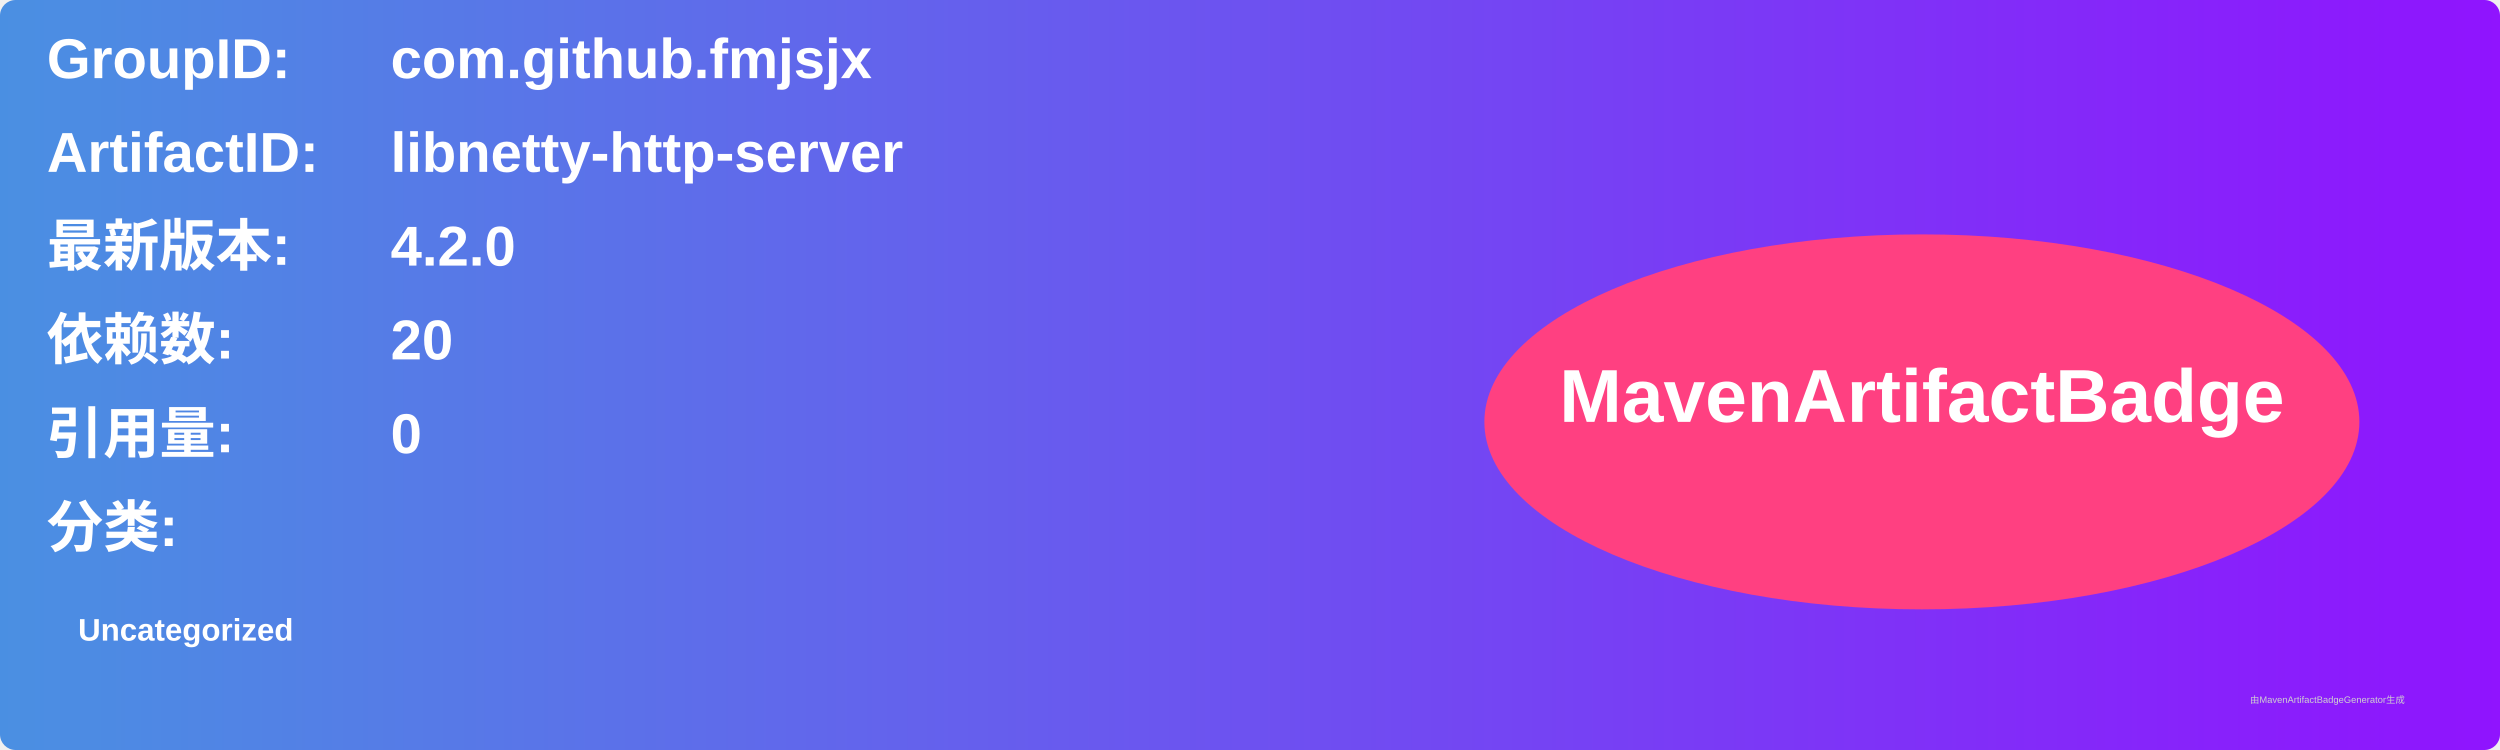
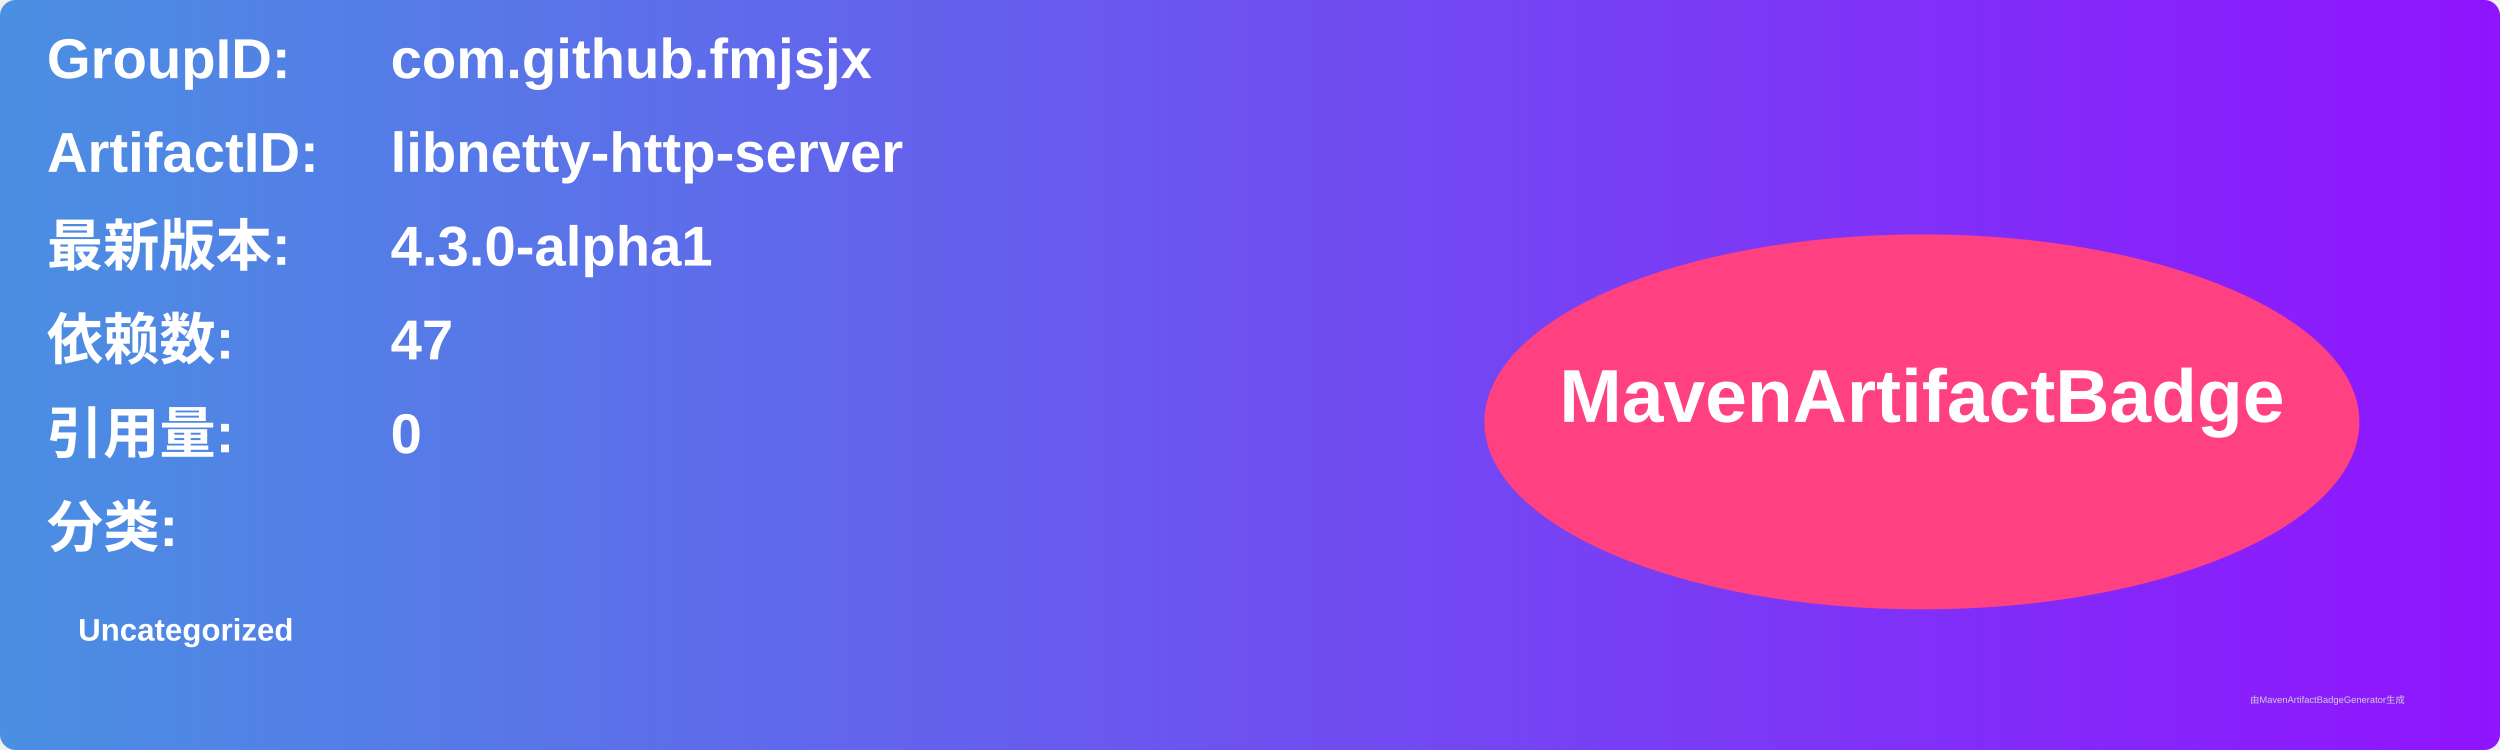
<svg xmlns="http://www.w3.org/2000/svg" width="800" height="240" viewBox="0 0 800 240">
  <linearGradient id="grad" x1="0%" y1="0%" x2="100%" y2="0%">
    <stop offset="0%" stop-color="#4a90e2" />
    <stop offset="100%" stop-color="#9013fe" />
  </linearGradient>
  <rect width="100%" height="100%" rx="5" ry="5" fill="url(#grad)" />
  <g transform="translate(15, 15)">
    <text x="0" y="10" font-family="Arial" font-size="18" fill="white" font-weight="bold" width="260">GroupID:</text>
    <text x="110" y="10" font-family="Arial" font-size="18" fill="white" font-weight="bold" width="460">com.github.fmjsjx</text>
    <text x="0" y="40" font-family="Arial" font-size="18" fill="white" font-weight="bold" width="260">ArtifactID:</text>
    <text x="110" y="40" font-family="Arial" font-size="18" fill="white" font-weight="bold" width="460">libnetty-http-server</text>
    <text x="0" y="70" font-family="Arial" font-size="18" fill="white" font-weight="bold">最新版本:</text>
    <text x="110" y="70" font-family="Arial" font-size="18" fill="white" font-weight="bold">
-       <tspan font-weight="bold">4.2.0</tspan>
+       <tspan font-weight="bold">4.3.0-alpha1</tspan>
    </text>
    <text x="0" y="100" font-family="Arial" font-size="18" fill="white" font-weight="bold">依赖数: </text>
    <text x="110" y="100" font-family="Arial" font-size="18" fill="white">
-       <tspan font-weight="bold">20</tspan>
+       <tspan font-weight="bold">47</tspan>
    </text>
    <text x="0" y="130" font-family="Arial" font-size="18" fill="white" font-weight="bold">引用量: </text>
    <text x="110" y="130" font-family="Arial" font-size="18" fill="white">
      <tspan font-weight="bold">0</tspan>
    </text>
    <text x="0" y="160" font-family="Arial" font-size="18" fill="white" font-weight="bold">分类:</text>
    <text x="10" y="190" font-family="Arial" font-size="10" fill="white">
      <tspan font-weight="bold">Uncategorized</tspan>
    </text>
    <ellipse cx="600" cy="120" rx="140" ry="60" fill="#ff4081" />
    <text x="600" y="120" text-anchor="middle" font-family="Arial" font-size="24" fill="white" font-weight="bold">MavenArtifactBadge</text>
  </g>
  <text x="720" y="225" font-family="Arial" font-size="3" fill="#d0d0d0">由MavenArtifactBadgeGenerator生成</text>
</svg>
